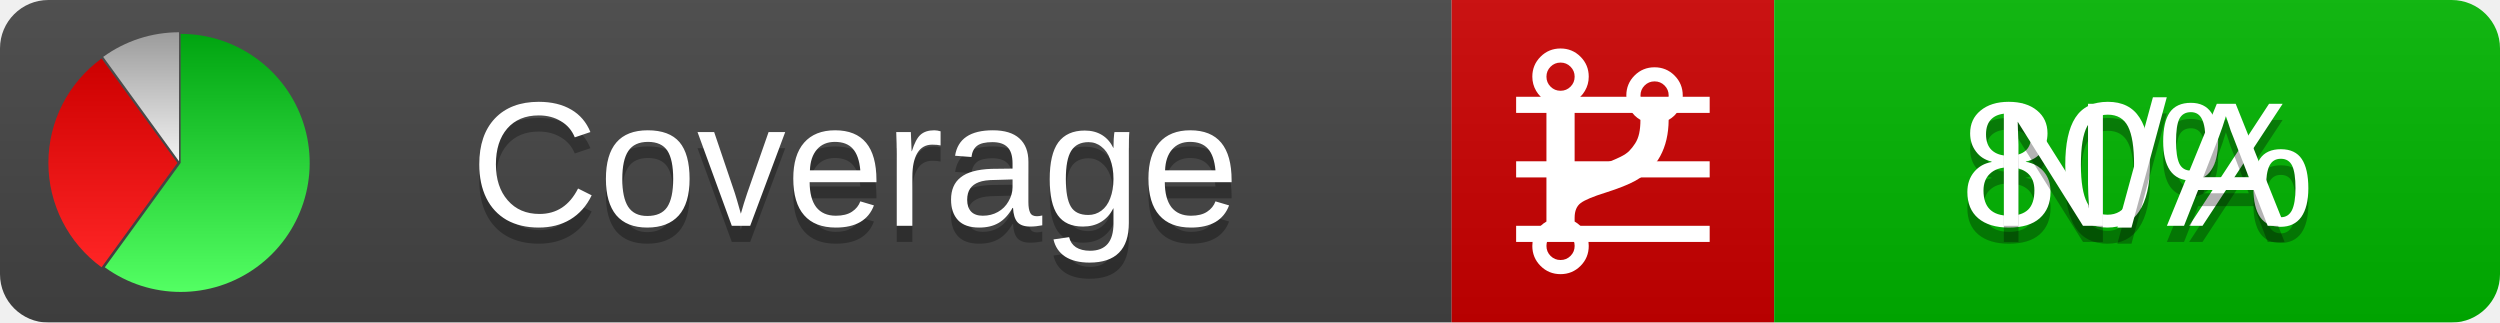
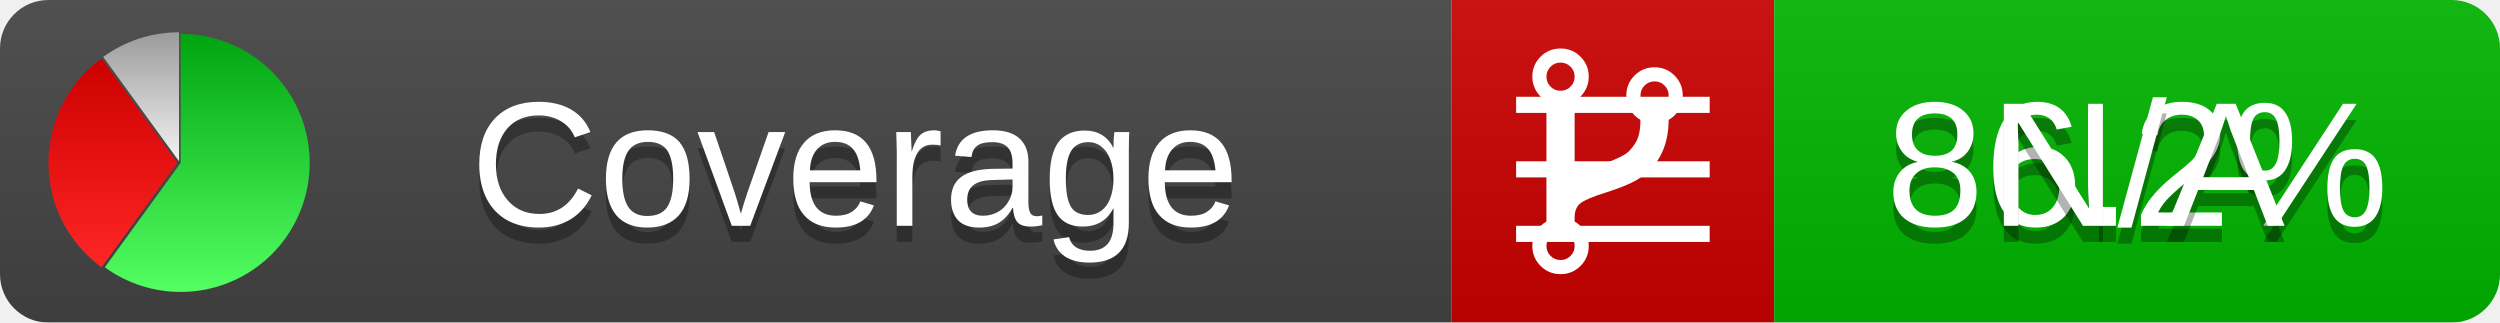
<svg xmlns="http://www.w3.org/2000/svg" xmlns:xlink="http://www.w3.org/1999/xlink" width="155" height="20">
  <style type="text/css">
          
            @keyframes fadeout {
              0 % { visibility: visible; opacity: 1; }
              40% { visibility: visible; opacity: 1; }
              50% { visibility: hidden; opacity: 0; }
              90% { visibility: hidden; opacity: 0; }
              100% { visibility: visible; opacity: 1; }
            }
            @keyframes fadein {
              0% { visibility: hidden; opacity: 0; }
              40% { visibility: hidden; opacity: 0; }
              50% { visibility: visible; opacity: 1; }
              90% { visibility: visible; opacity: 1; }
              100% { visibility: hidden; opacity: 0; }
            }
            .linecoverage {
                animation-duration: 10s;
                animation-name: fadeout;
                animation-iteration-count: infinite;
            }
            .branchcoverage {
                animation-duration: 10s;
                animation-name: fadein;
                animation-iteration-count: infinite;
            }
          
    </style>
  <defs>
    <linearGradient id="gradient" x2="0" y2="100%">
      <stop offset="0" stop-color="#bbb" stop-opacity=".1" />
      <stop offset="1" stop-opacity=".1" />
    </linearGradient>
    <linearGradient id="green" x2="0" y2="100%">
      <stop offset="0" stop-color="#00A410" />
      <stop offset="1" stop-color="#53FF63" />
    </linearGradient>
    <linearGradient id="red" x2="0" y2="100%">
      <stop offset="0" stop-color="#C00" />
      <stop offset="1" stop-color="#FF2525" />
    </linearGradient>
    <linearGradient id="gray" x2="0" y2="100%">
      <stop offset="0" stop-color="#9B9B9B" />
      <stop offset="1" stop-color="#F3F3F3" />
    </linearGradient>
    <mask id="mask">
      <rect width="155" height="20" rx="3" fill="#fff" />
    </mask>
    <g id="icon">
      <path style="fill:url(#green);" d="M205,202.5 l0,-200 a200,200 0 1,1 -117.558,361.803 z" />
      <path style="fill:url(#red);" d="M200,202.5 l-117.558,161.803 a200,200 0 0,1 0,-323.607 z" />
      <path style="fill:url(#gray);" d="M202.5,200 l-117.558,-161.803 a200,200 0 0,1 117.558,-38.196 z" />
    </g>
  </defs>
  <g mask="url(#mask)">
    <rect x="0" y="0" width="90" height="20" fill="#444" />
    <rect x="90" y="0" width="20" height="20" fill="#c00" />
    <rect x="110" y="0" width="45" height="20" fill="#00B600" />
    <rect x="0" y="0" width="155" height="20" fill="url(#gradient)" />
  </g>
  <g>
    <path class="linecoverage" stroke="#fff" d="M94 6.5 h12 M94 10.5 h12 M94 14.5 h12" />
    <path class="branchcoverage" fill="#fff" d="m 97.628,15.247 q 0,-0.364 -0.255,-0.619 -0.255,-0.255 -0.619,-0.255 -0.364,0 -0.619,0.255 -0.255,0.255 -0.255,0.619 0,0.364 0.255,0.619 0.255,0.255 0.619,0.255 0.364,0 0.619,-0.255 0.255,-0.255 0.255,-0.619 z m 0,-10.493 q 0,-0.364 -0.255,-0.619 -0.255,-0.255 -0.619,-0.255 -0.364,0 -0.619,0.255 -0.255,0.255 -0.255,0.619 0,0.364 0.255,0.619 0.255,0.255 0.619,0.255 0.364,0 0.619,-0.255 0.255,-0.255 0.255,-0.619 z m 5.83,1.166 q 0,-0.364 -0.255,-0.619 -0.255,-0.255 -0.619,-0.255 -0.364,0 -0.619,0.255 -0.255,0.255 -0.255,0.619 0,0.364 0.255,0.619 0.255,0.255 0.619,0.255 0.364,0 0.619,-0.255 0.255,-0.255 0.255,-0.619 z m 0.874,0 q 0,0.474 -0.237,0.879 -0.237,0.405 -0.638,0.633 -0.018,2.614 -2.059,3.771 -0.619,0.346 -1.849,0.738 -1.166,0.364 -1.544,0.647 -0.378,0.282 -0.378,0.911 l 0,0.237 q 0.401,0.228 0.638,0.633 0.237,0.405 0.237,0.879 0,0.729 -0.51,1.239 -0.51,0.51 -1.239,0.51 -0.729,0 -1.239,-0.51 -0.51,-0.51 -0.51,-1.239 0,-0.474 0.237,-0.879 0.237,-0.405 0.638,-0.633 l 0,-7.469 q -0.401,-0.228 -0.638,-0.633 -0.237,-0.405 -0.237,-0.879 0,-0.729 0.51,-1.239 0.51,-0.51 1.239,-0.51 0.729,0 1.239,0.51 0.51,0.51 0.51,1.239 0,0.474 -0.237,0.879 -0.237,0.405 -0.638,0.633 l 0,4.527 q 0.492,-0.237 1.403,-0.519 0.501,-0.155 0.797,-0.269 0.296,-0.114 0.642,-0.282 0.346,-0.169 0.537,-0.36 0.191,-0.191 0.369,-0.465 0.178,-0.273 0.255,-0.633 0.077,-0.36 0.077,-0.833 -0.401,-0.228 -0.638,-0.633 -0.237,-0.405 -0.237,-0.879 0,-0.729 0.51,-1.239 0.51,-0.51 1.239,-0.51 0.729,0 1.239,0.51 0.51,0.51 0.51,1.239 z" />
  </g>
  <g fill="#fff" text-anchor="middle" font-family="Verdana,Arial,Geneva,sans-serif" font-size="11">
    <a xlink:href="https://github.com/danielpalme/ReportGenerator" target="_top">
      <use xlink:href="#icon" transform="translate(3,2) scale(.04)" />
    </a>
    <text x="53" y="15" fill="#010101" fill-opacity=".3">Coverage</text>
    <text x="53" y="14" fill="#fff">Coverage</text>
-     <text class="linecoverage" x="132.5" y="15" fill="#010101" fill-opacity=".3">80%</text>
-     <text class="linecoverage" x="132.5" y="14">80%</text>
+     <text class="linecoverage" x="132.5" y="15" fill="#010101" fill-opacity=".3">86.2%</text>
+     <text class="linecoverage" x="132.5" y="14">86.2%</text>
    <text class="branchcoverage" x="132.5" y="15" fill="#010101" fill-opacity=".3">N/A</text>
    <text class="branchcoverage" x="132.5" y="14">N/A</text>
  </g>
  <g>
    <rect class="linecoverage" x="90" y="0" width="65" height="20" fill-opacity="0" />
    <rect class="branchcoverage" x="90" y="0" width="65" height="20" fill-opacity="0" />
  </g>
</svg>
